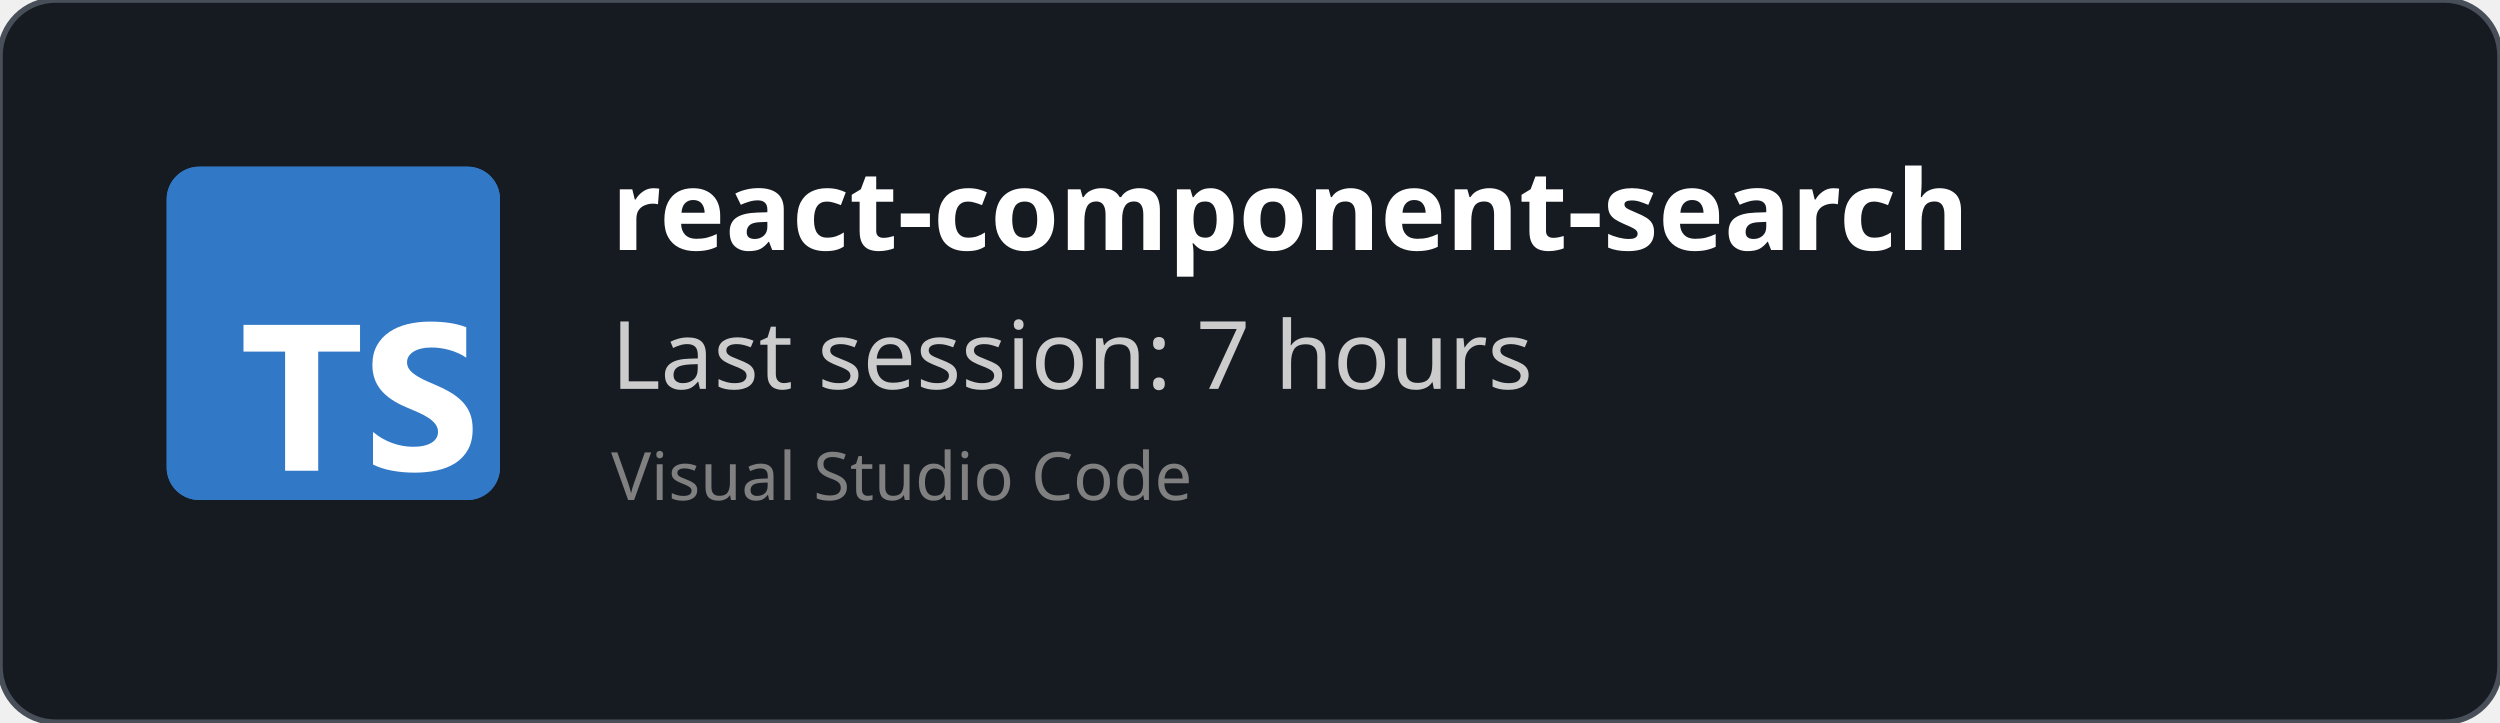
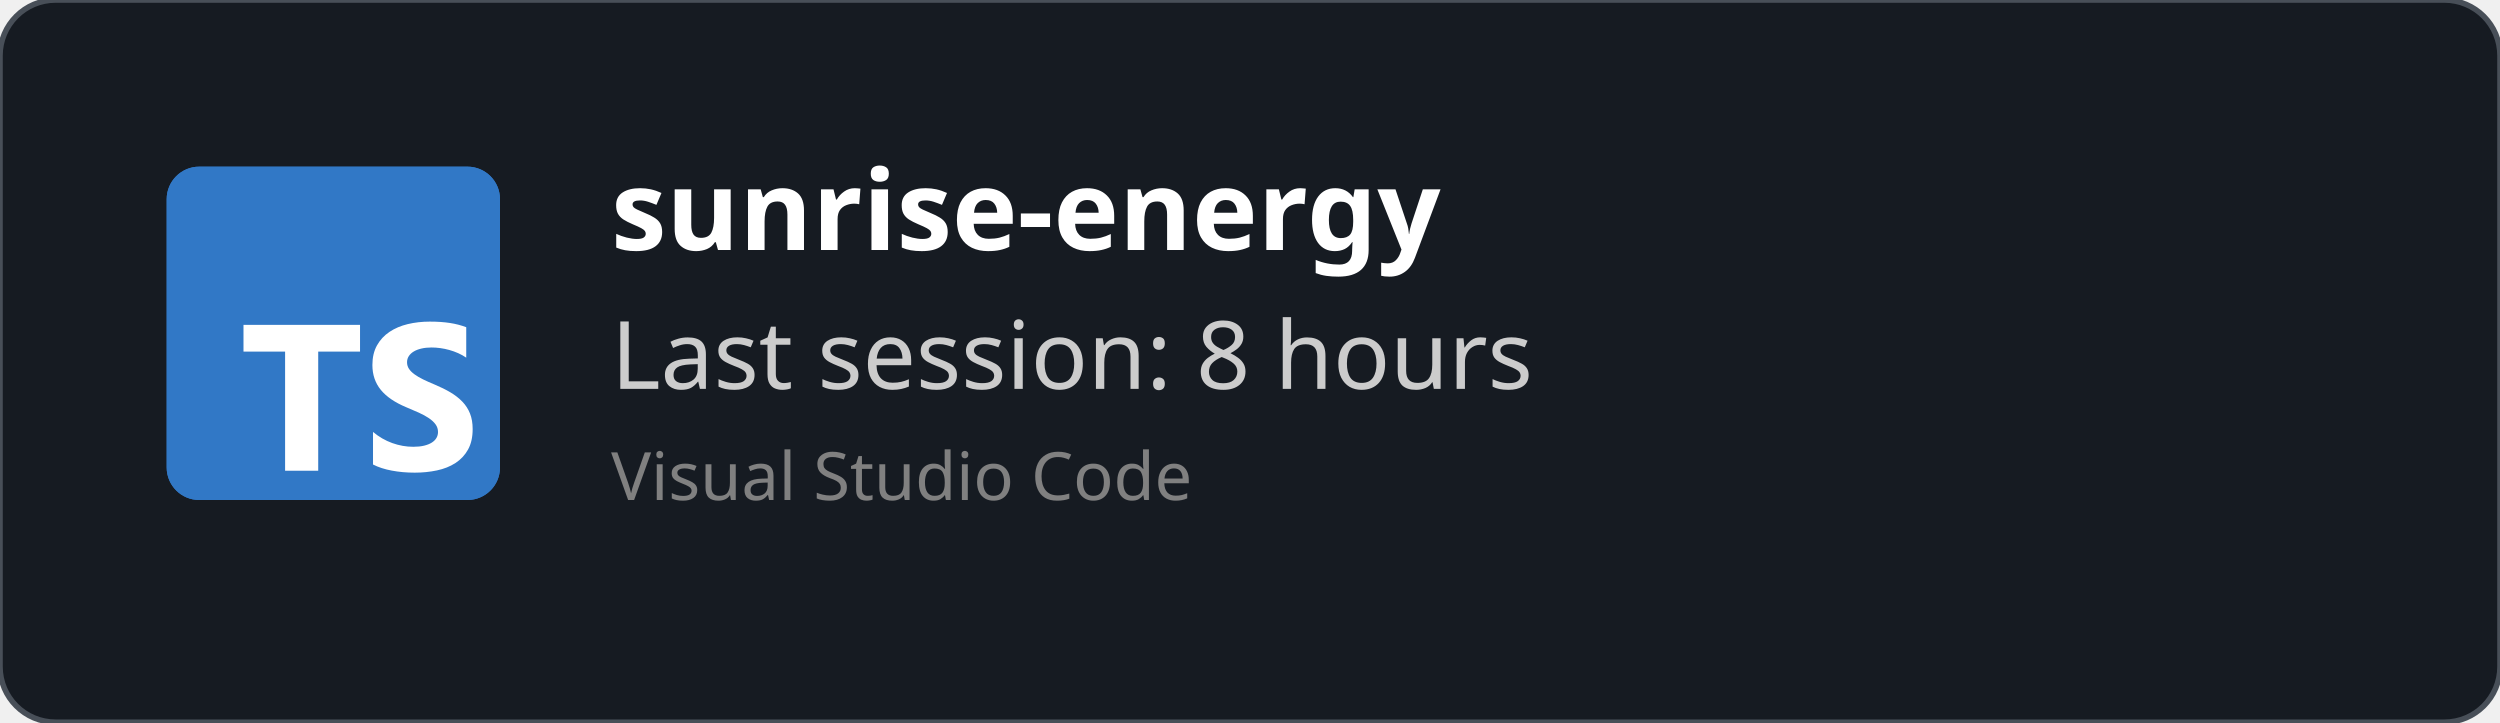
<svg xmlns="http://www.w3.org/2000/svg" width="450" height="130" viewBox="0 0 450 130" fill="none" role="img">
  <style>
    *{
        font-family: 'Segoe UI', Ubuntu, monospace
    }
    </style>
  <defs>
    <clipPath id="horizontalClip" x="20" y="20" width="500" height="200">
      <rect x="90" y="20" width="300" height="50" />
    </clipPath>
  </defs>
  <rect width="450" height="130" fill="rgba(22,27,34)" stroke="#484f58" stroke-width="1" fill-opacity="1" stroke-opacity="1" x="0" y="0" rx="10px" ry="10px">
    </rect>
  <svg fill="none" height="60" viewBox="0 0 512 512" width="60" x="30" y="30">
    <rect fill="#3178c6" height="512" rx="50" width="512" />
    <rect fill="#3178c6" height="512" rx="50" width="512" />
    <path clip-rule="evenodd" d="m316.939 407.424v50.061c8.138 4.172 17.763 7.3 28.875 9.386s22.823 3.129 35.135 3.129c11.999 0 23.397-1.147 34.196-3.442 10.799-2.294 20.268-6.075 28.406-11.342 8.138-5.266 14.581-12.15 19.328-20.65s7.121-19.007 7.121-31.522c0-9.074-1.356-17.026-4.069-23.857s-6.625-12.906-11.738-18.225c-5.112-5.319-11.242-10.091-18.389-14.315s-15.207-8.213-24.18-11.967c-6.573-2.712-12.468-5.345-17.685-7.9-5.217-2.556-9.651-5.163-13.303-7.822-3.652-2.66-6.469-5.476-8.451-8.448-1.982-2.973-2.974-6.336-2.974-10.091 0-3.441.887-6.544 2.661-9.308s4.278-5.136 7.512-7.118c3.235-1.981 7.199-3.52 11.894-4.615 4.696-1.095 9.912-1.642 15.651-1.642 4.173 0 8.581.313 13.224.938 4.643.626 9.312 1.591 14.008 2.894 4.695 1.304 9.259 2.947 13.694 4.928 4.434 1.982 8.529 4.276 12.285 6.884v-46.776c-7.616-2.92-15.937-5.084-24.962-6.492s-19.381-2.112-31.066-2.112c-11.895 0-23.163 1.278-33.805 3.833s-20.006 6.544-28.093 11.967c-8.086 5.424-14.476 12.333-19.171 20.729-4.695 8.395-7.043 18.433-7.043 30.114 0 14.914 4.304 27.638 12.912 38.172 8.607 10.533 21.675 19.45 39.204 26.751 6.886 2.816 13.303 5.579 19.25 8.291s11.086 5.528 15.415 8.448c4.33 2.92 7.747 6.101 10.252 9.543 2.504 3.441 3.756 7.352 3.756 11.733 0 3.233-.783 6.231-2.348 8.995s-3.939 5.162-7.121 7.196-7.147 3.624-11.894 4.771c-4.748 1.148-10.303 1.721-16.668 1.721-10.851 0-21.597-1.903-32.24-5.71-10.642-3.806-20.502-9.516-29.579-17.13zm-84.159-123.342h64.22v-41.082h-179v41.082h63.906v182.918h50.874z" fill="#fff" fill-rule="evenodd" />
  </svg>
  <text x="110" y="45" font-size="20" clip-path="url(#horizontalClip)" font-weight="bold" font-family="Ubuntu" fill="white">
-     react-component-search
+     sunrise-energy
    </text>
  <text x="110" y="70" font-size="17px" font-family="Ubuntu" fill="#ccc">
-     Last session: 7 hours
+     Last session: 8 hours
    </text>
  <text x="110" y="90" font-size="12px" font-family="Ubuntu" fill="grey">
    Visual Studio Code
    </text>
</svg>
